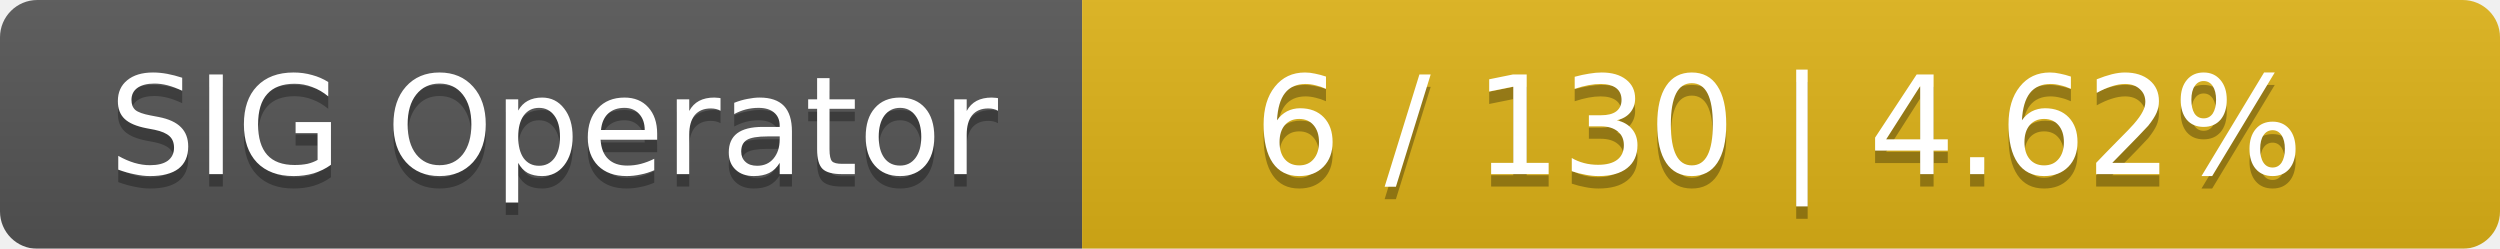
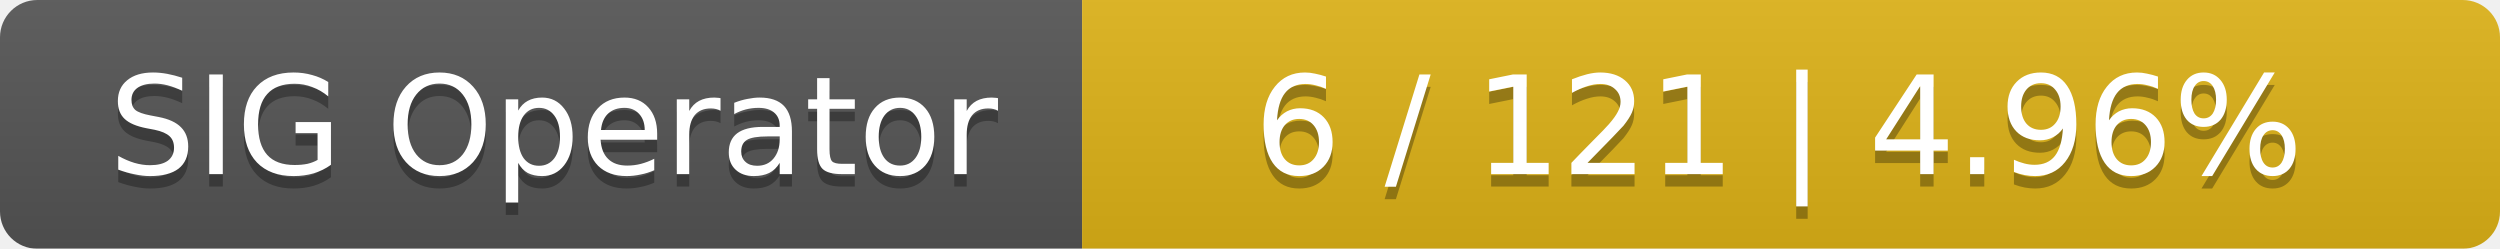
<svg xmlns="http://www.w3.org/2000/svg" width="201" height="20">
  <linearGradient id="smooth" x2="0" y2="100%">
    <stop offset="0" stop-color="#bbb" stop-opacity=".1" />
    <stop offset="1" stop-opacity=".1" />
  </linearGradient>
  <mask id="round">
    <rect width="201" height="20" rx="3" fill="#fff" />
  </mask>
  <g mask="url(#round)">
    <rect width="87" height="20" fill="#555" />
    <rect x="87" width="114" height="20" fill="#dfb317" />
    <rect width="201" height="20" fill="url(#smooth)" />
  </g>
  <g fill="#fff" text-anchor="middle" font-family="DejaVu Sans,Verdana,Geneva,sans-serif" font-size="11">
    <text x="44.5" y="15" fill="#010101" fill-opacity=".3">SIG Operator</text>
    <text x="44.5" y="14">SIG Operator</text>
-     <text x="143" y="15" fill="#010101" fill-opacity=".3">6 / 130    |    4.62%</text>
-     <text x="143" y="14">6 / 130    |    4.62%</text>
+     <text x="143" y="15" fill="#010101" fill-opacity=".3">6 / 121    |    4.96%</text>
+     <text x="143" y="14">6 / 121    |    4.96%</text>
  </g>
</svg>
